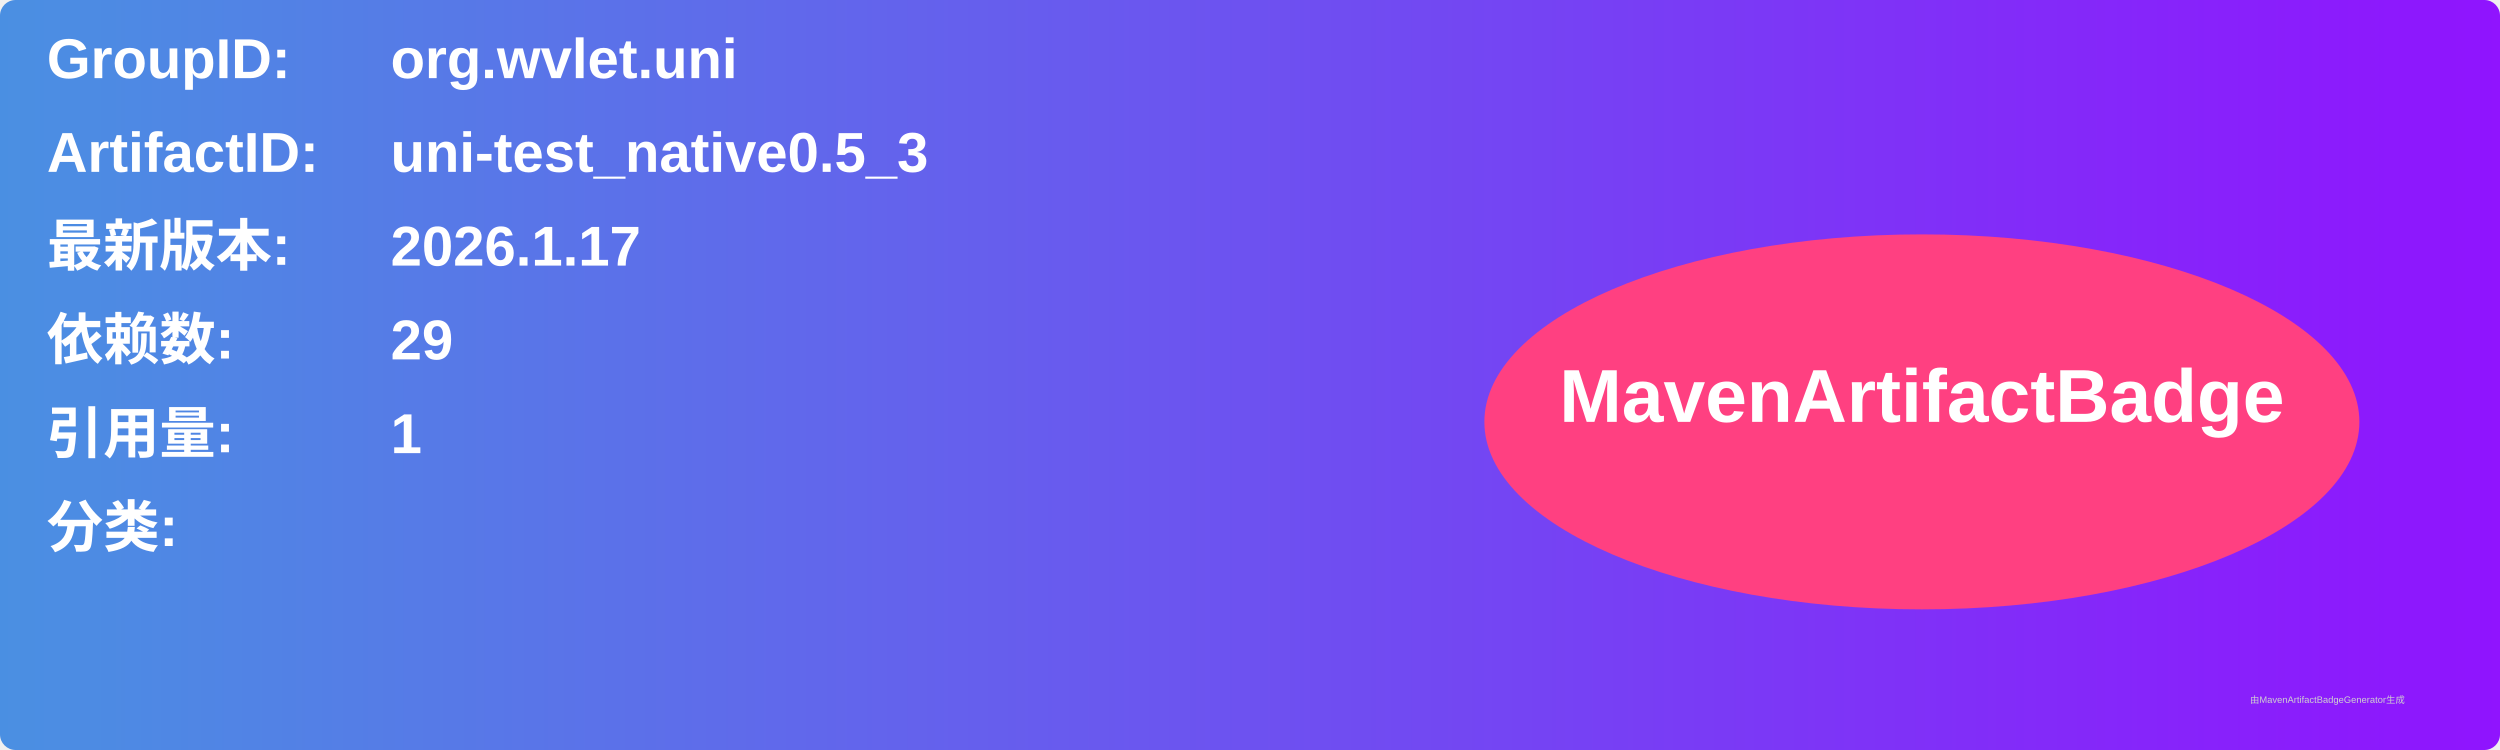
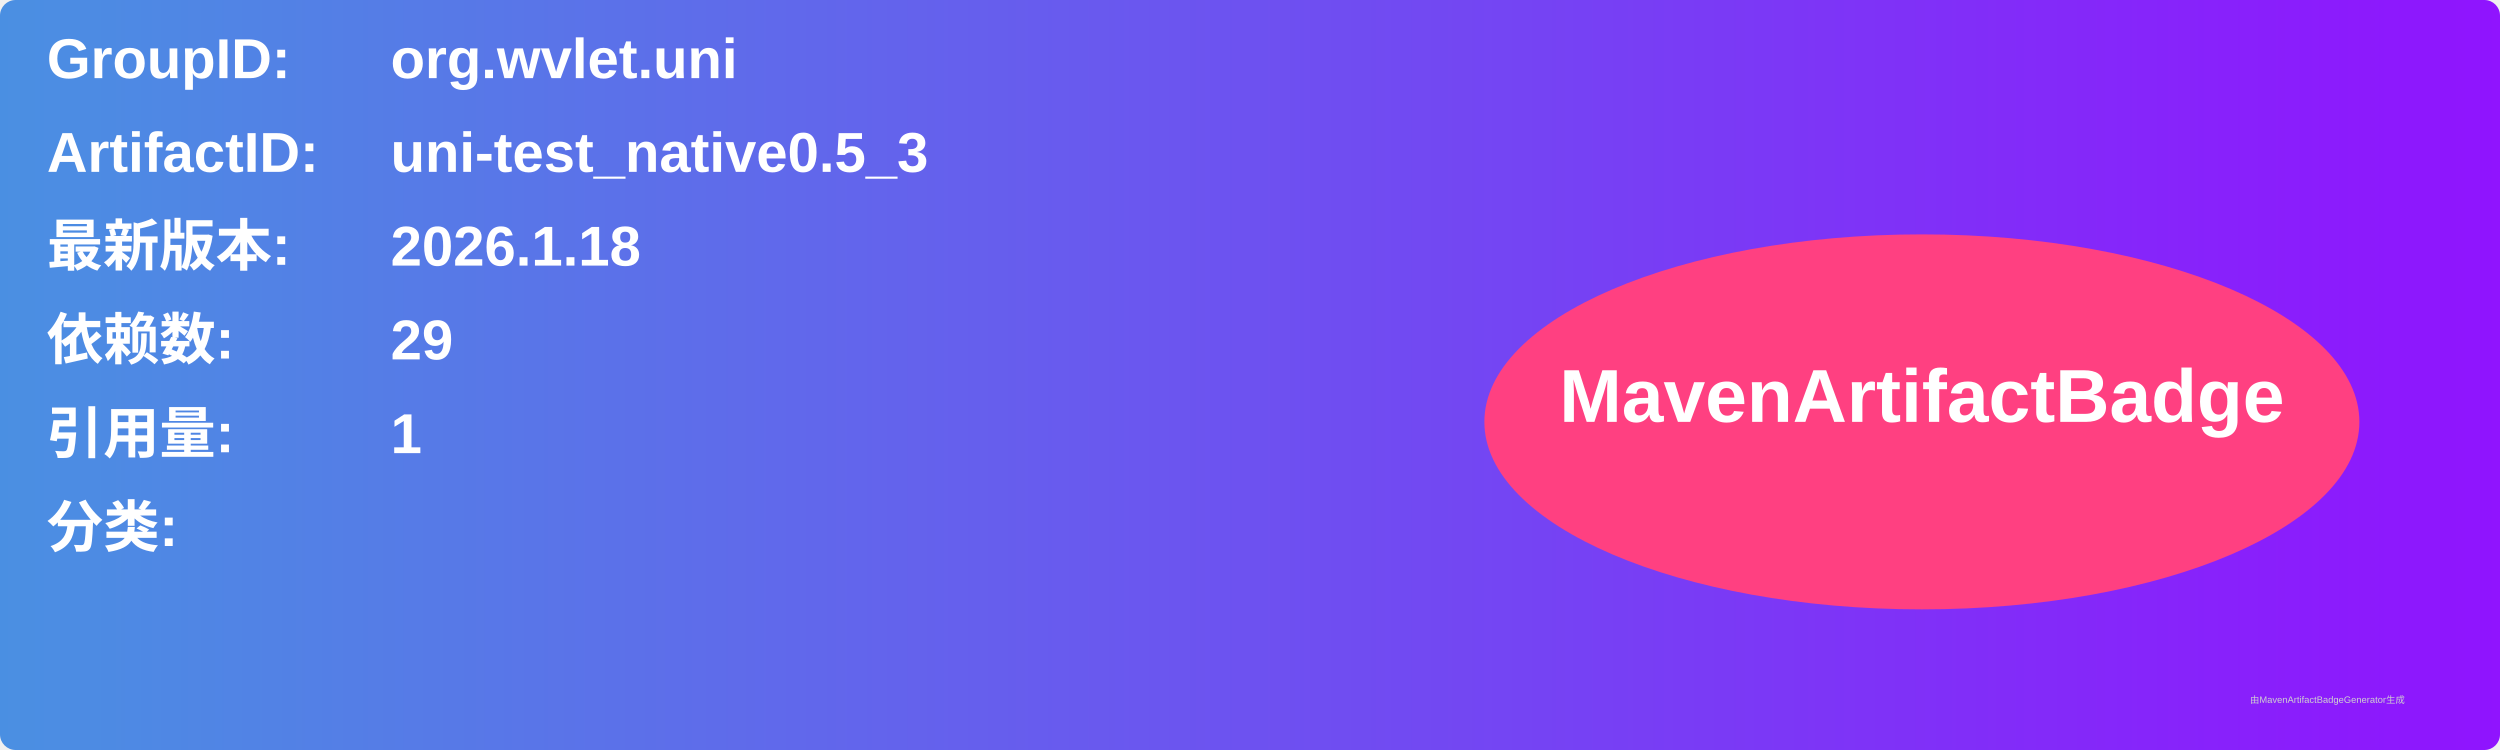
<svg xmlns="http://www.w3.org/2000/svg" width="800" height="240" viewBox="0 0 800 240">
  <linearGradient id="grad" x1="0%" y1="0%" x2="100%" y2="0%">
    <stop offset="0%" stop-color="#4a90e2" />
    <stop offset="100%" stop-color="#9013fe" />
  </linearGradient>
  <rect width="100%" height="100%" rx="5" ry="5" fill="url(#grad)" />
  <g transform="translate(15, 15)">
    <text x="0" y="10" font-family="Arial" font-size="18" fill="white" font-weight="bold" width="260">GroupID:</text>
    <text x="110" y="10" font-family="Arial" font-size="18" fill="white" font-weight="bold" width="460">org.wvlet.uni</text>
    <text x="0" y="40" font-family="Arial" font-size="18" fill="white" font-weight="bold" width="260">ArtifactID:</text>
    <text x="110" y="40" font-family="Arial" font-size="18" fill="white" font-weight="bold" width="460">uni-test_native0.5_3</text>
    <text x="0" y="70" font-family="Arial" font-size="18" fill="white" font-weight="bold">最新版本:</text>
    <text x="110" y="70" font-family="Arial" font-size="18" fill="white" font-weight="bold">
-       <tspan font-weight="bold">2026.1.17</tspan>
+       <tspan font-weight="bold">2026.1.18</tspan>
    </text>
    <text x="0" y="100" font-family="Arial" font-size="18" fill="white" font-weight="bold">依赖数: </text>
    <text x="110" y="100" font-family="Arial" font-size="18" fill="white">
      <tspan font-weight="bold">29</tspan>
    </text>
    <text x="0" y="130" font-family="Arial" font-size="18" fill="white" font-weight="bold">引用量: </text>
    <text x="110" y="130" font-family="Arial" font-size="18" fill="white">
      <tspan font-weight="bold">1</tspan>
    </text>
    <text x="0" y="160" font-family="Arial" font-size="18" fill="white" font-weight="bold">分类:</text>
    <text x="10" y="190" font-family="Arial" font-size="10" fill="white">
      <tspan font-weight="bold" />
    </text>
    <ellipse cx="600" cy="120" rx="140" ry="60" fill="#ff4081" />
    <text x="600" y="120" text-anchor="middle" font-family="Arial" font-size="24" fill="white" font-weight="bold">MavenArtifactBadge</text>
  </g>
  <text x="720" y="225" font-family="Arial" font-size="3" fill="#d0d0d0">由MavenArtifactBadgeGenerator生成</text>
</svg>
